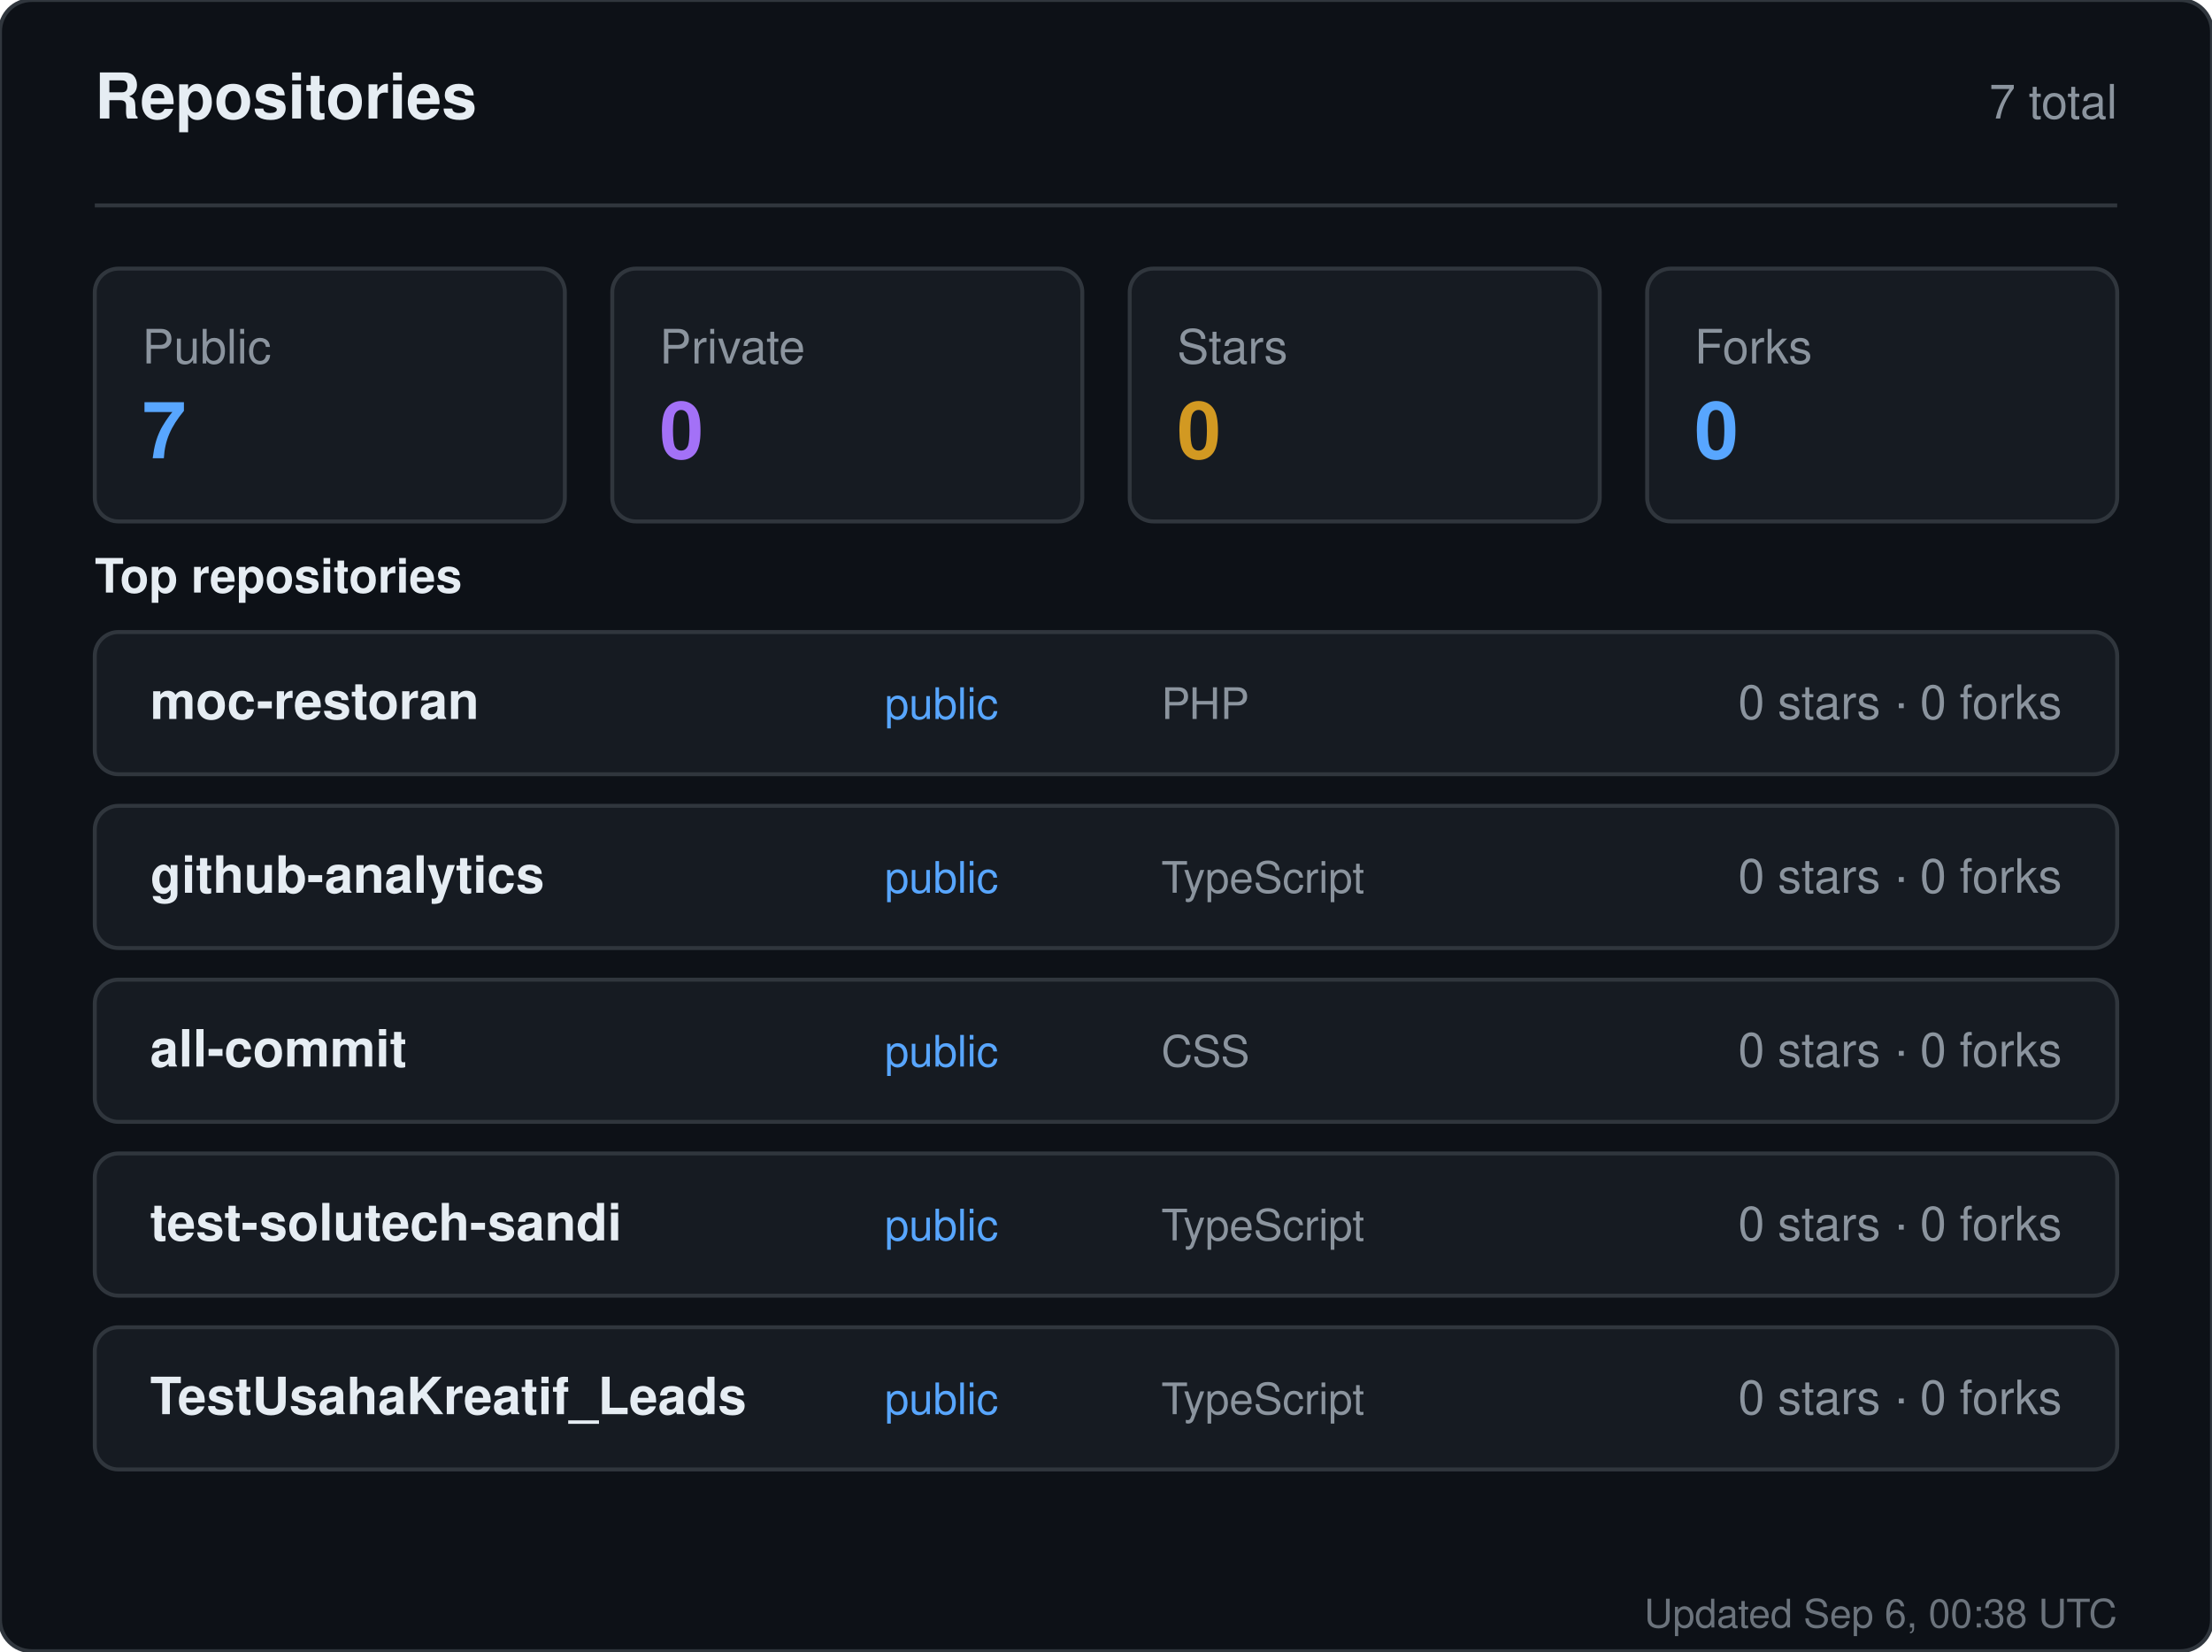
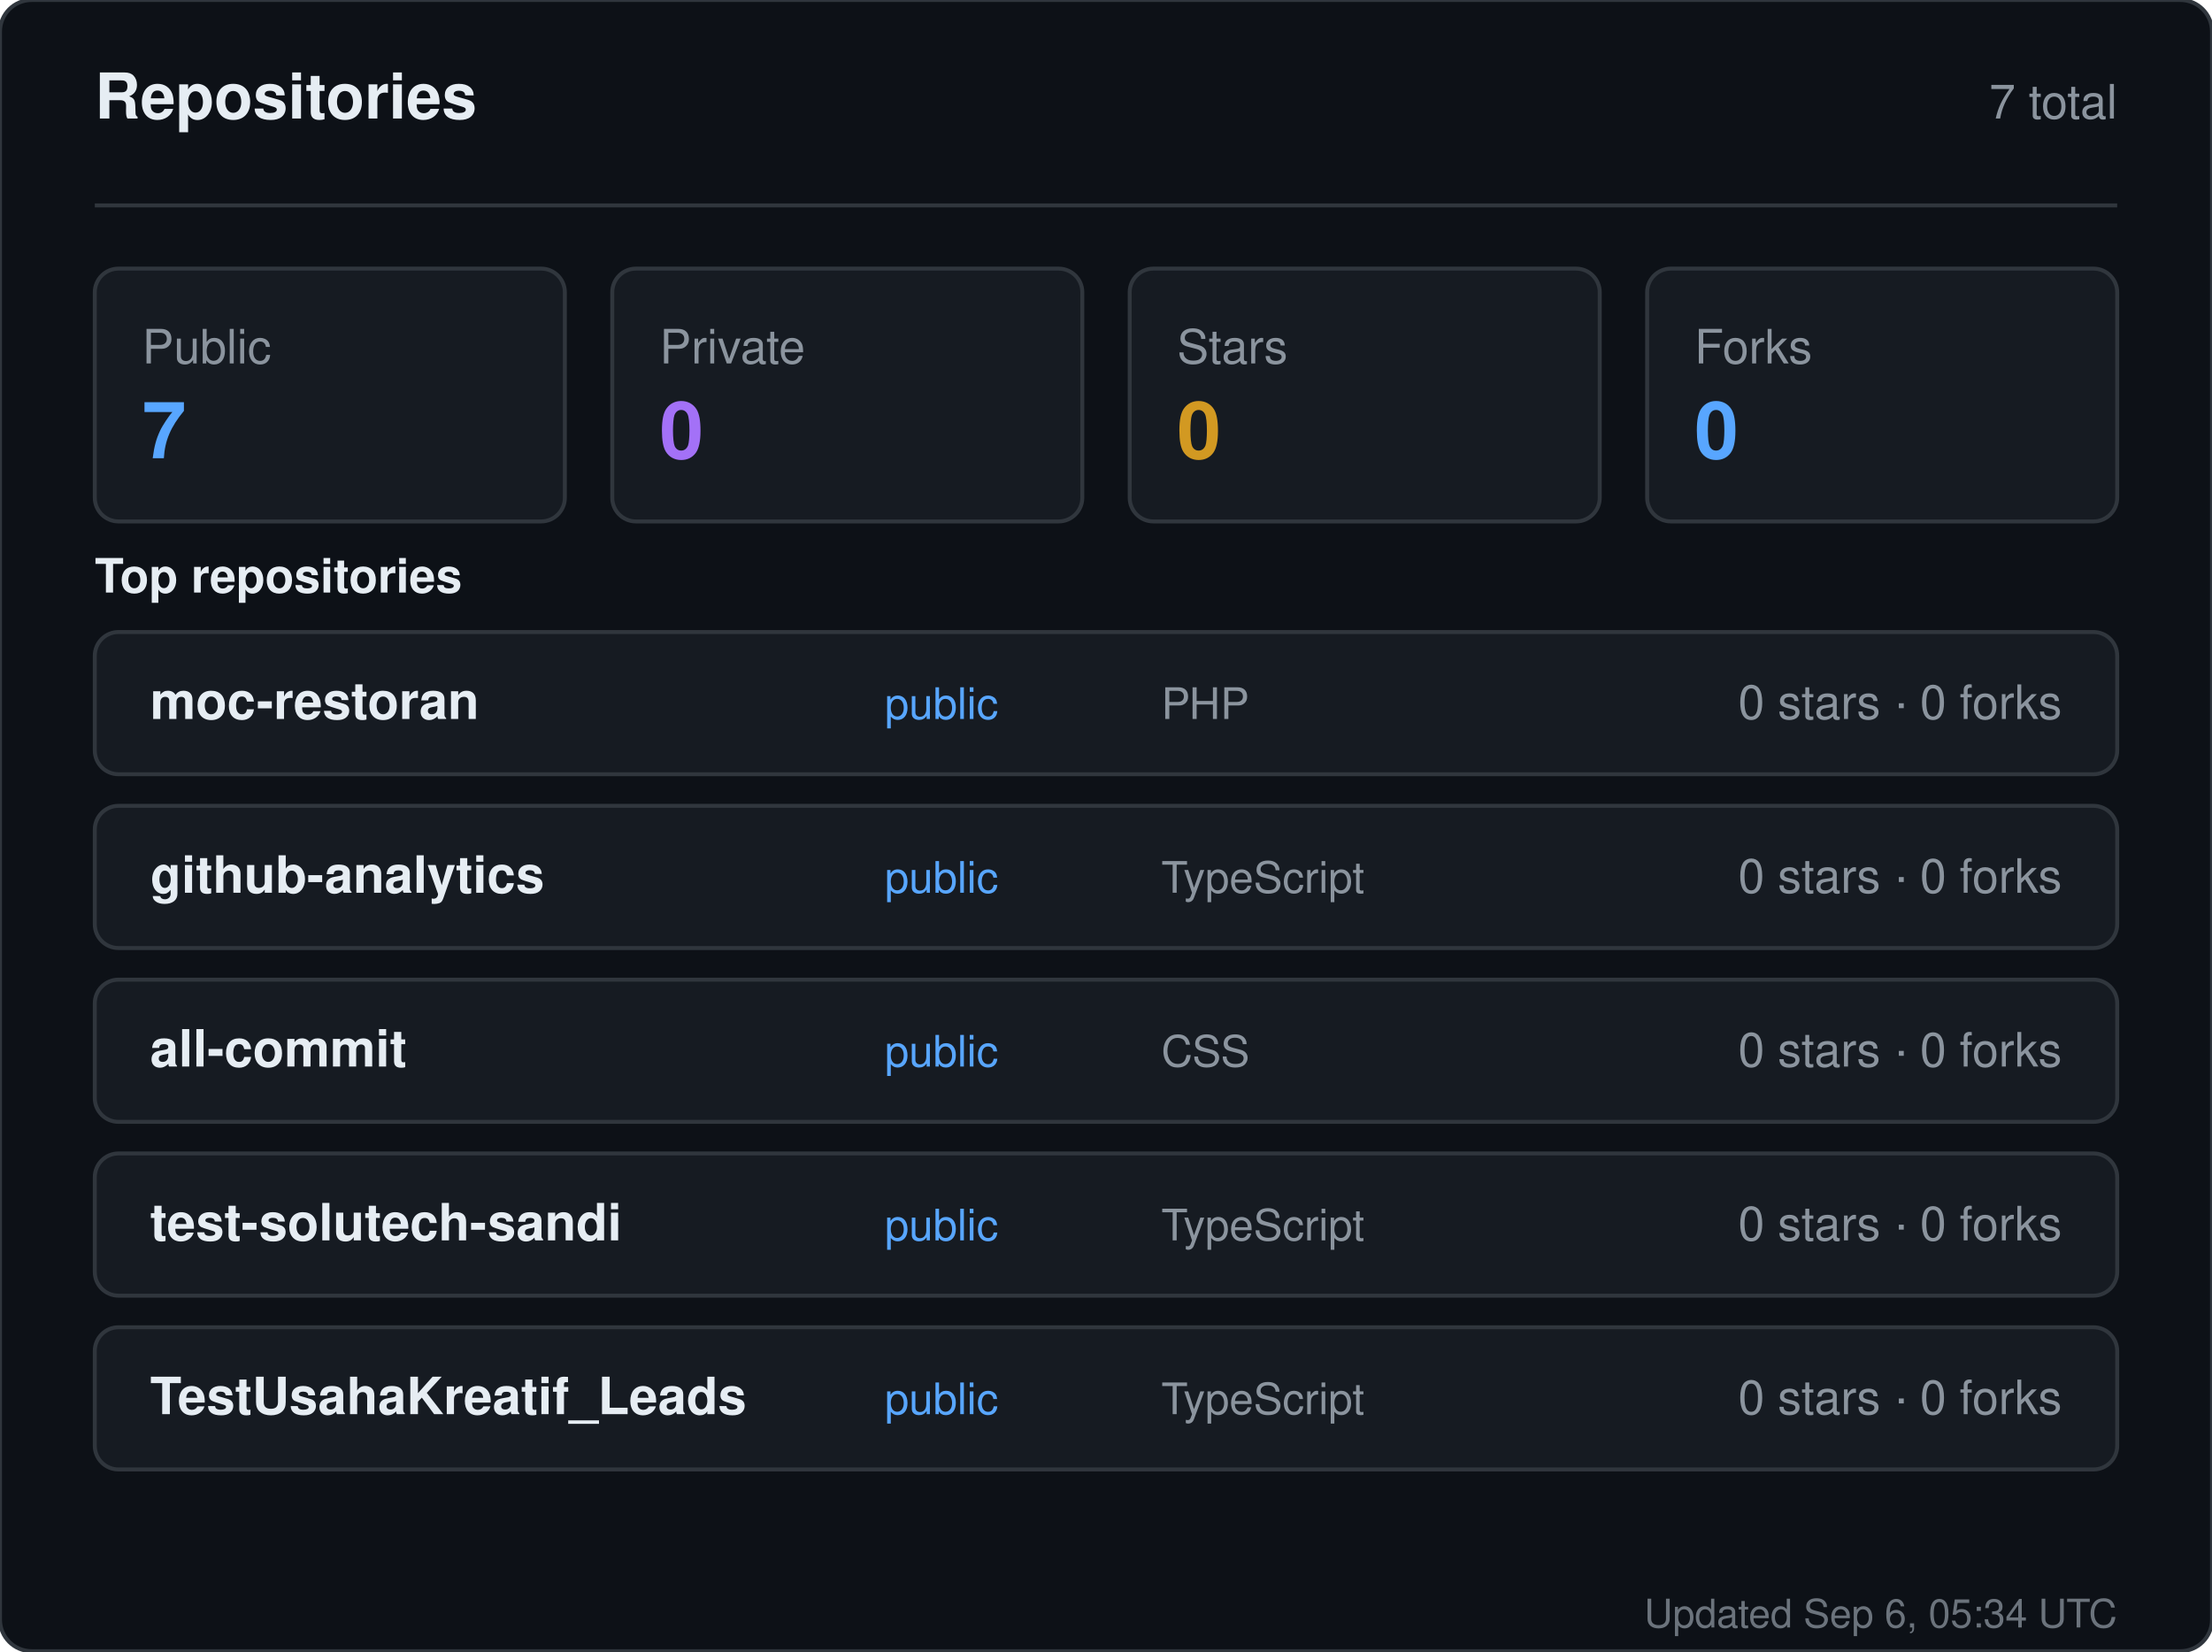
<svg xmlns="http://www.w3.org/2000/svg" width="560" height="418" viewBox="0 0 560 418" role="img" aria-label="Repositories for sandiirawan12">
  <rect width="560" height="418" rx="8" fill="#0d1117" stroke="#30363d" />
  <g font-family="-apple-system, BlinkMacSystemFont, Segoe UI, Helvetica, Arial, sans-serif">
    <text x="24" y="30" fill="#e6edf3" font-size="16" font-weight="700">Repositories</text>
    <text x="536" y="30" fill="#8b949e" font-size="12" text-anchor="end">7 total</text>
    <line x1="24" y1="52" x2="536" y2="52" stroke="#30363d" />
    <rect x="24" y="68" width="119" height="64" rx="6" fill="#161b22" stroke="#30363d" />
    <text x="36" y="92" fill="#8b949e" font-size="12">Public</text>
    <text x="36" y="116" fill="#58a6ff" font-size="20" font-weight="700">7</text>
    <rect x="155" y="68" width="119" height="64" rx="6" fill="#161b22" stroke="#30363d" />
    <text x="167" y="92" fill="#8b949e" font-size="12">Private</text>
    <text x="167" y="116" fill="#a371f7" font-size="20" font-weight="700">0</text>
    <rect x="286" y="68" width="119" height="64" rx="6" fill="#161b22" stroke="#30363d" />
    <text x="298" y="92" fill="#8b949e" font-size="12">Stars</text>
    <text x="298" y="116" fill="#d29922" font-size="20" font-weight="700">0</text>
    <rect x="417" y="68" width="119" height="64" rx="6" fill="#161b22" stroke="#30363d" />
    <text x="429" y="92" fill="#8b949e" font-size="12">Forks</text>
    <text x="429" y="116" fill="#58a6ff" font-size="20" font-weight="700">0</text>
    <text x="24" y="150" fill="#e6edf3" font-size="12" font-weight="600">Top repositories</text>
    <rect x="24" y="160" width="512" height="36" rx="6" fill="#161b22" stroke="#30363d" />
    <text x="38" y="182" fill="#e6edf3" font-size="13" font-weight="600">moc-restoran</text>
    <text x="224" y="182" fill="#58a6ff" font-size="11">public</text>
    <text x="294" y="182" fill="#8b949e" font-size="11">PHP</text>
    <text x="522" y="182" fill="#8b949e" font-size="12" text-anchor="end">0 stars · 0 forks</text>
    <rect x="24" y="204" width="512" height="36" rx="6" fill="#161b22" stroke="#30363d" />
    <text x="38" y="226" fill="#e6edf3" font-size="13" font-weight="600">github-analytics</text>
    <text x="224" y="226" fill="#58a6ff" font-size="11">public</text>
    <text x="294" y="226" fill="#8b949e" font-size="11">TypeScript</text>
    <text x="522" y="226" fill="#8b949e" font-size="12" text-anchor="end">0 stars · 0 forks</text>
    <rect x="24" y="248" width="512" height="36" rx="6" fill="#161b22" stroke="#30363d" />
    <text x="38" y="270" fill="#e6edf3" font-size="13" font-weight="600">all-commit</text>
    <text x="224" y="270" fill="#58a6ff" font-size="11">public</text>
    <text x="294" y="270" fill="#8b949e" font-size="11">CSS</text>
    <text x="522" y="270" fill="#8b949e" font-size="12" text-anchor="end">0 stars · 0 forks</text>
    <rect x="24" y="292" width="512" height="36" rx="6" fill="#161b22" stroke="#30363d" />
    <text x="38" y="314" fill="#e6edf3" font-size="13" font-weight="600">test-solutech-sandi</text>
    <text x="224" y="314" fill="#58a6ff" font-size="11">public</text>
    <text x="294" y="314" fill="#8b949e" font-size="11">TypeScript</text>
    <text x="522" y="314" fill="#8b949e" font-size="12" text-anchor="end">0 stars · 0 forks</text>
    <rect x="24" y="336" width="512" height="36" rx="6" fill="#161b22" stroke="#30363d" />
    <text x="38" y="358" fill="#e6edf3" font-size="13" font-weight="600">TestUsahaKreatif_Leads</text>
    <text x="224" y="358" fill="#58a6ff" font-size="11">public</text>
    <text x="294" y="358" fill="#8b949e" font-size="11">TypeScript</text>
    <text x="522" y="358" fill="#8b949e" font-size="12" text-anchor="end">0 stars · 0 forks</text>
-     <text x="536" y="412" fill="#8b949e" font-size="10" text-anchor="end" opacity="0.75">Updated Sep 6, 00:38 UTC</text>
+     <text x="536" y="412" fill="#8b949e" font-size="10" text-anchor="end" opacity="0.75">Updated Sep 6, 05:34 UTC</text>
  </g>
</svg>
